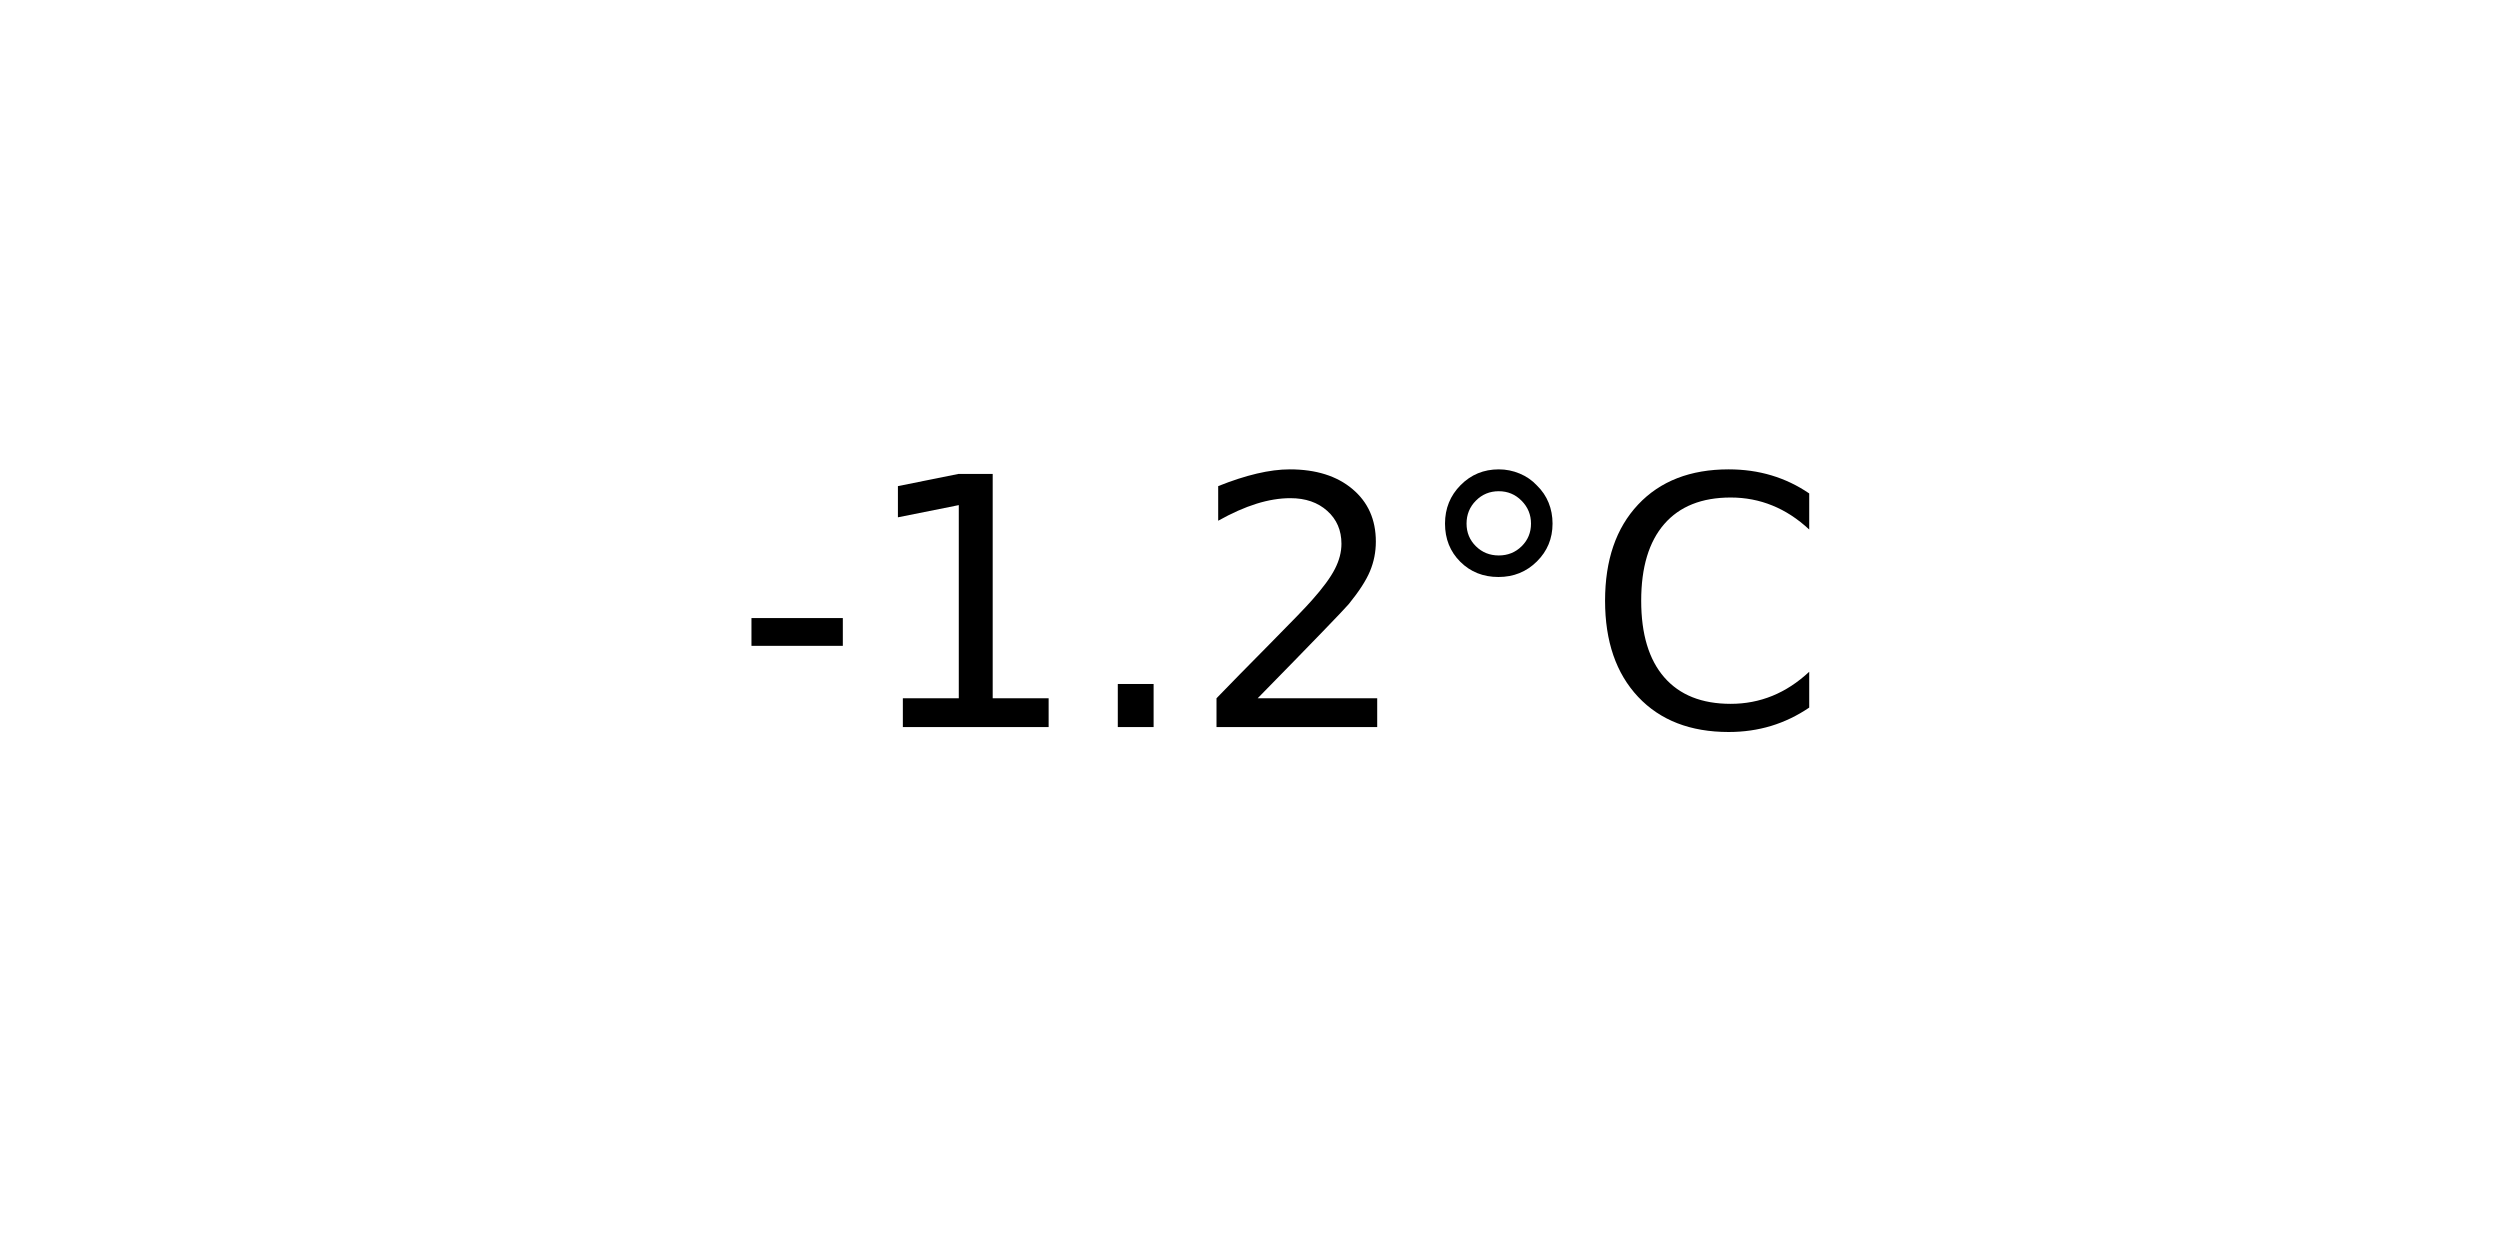
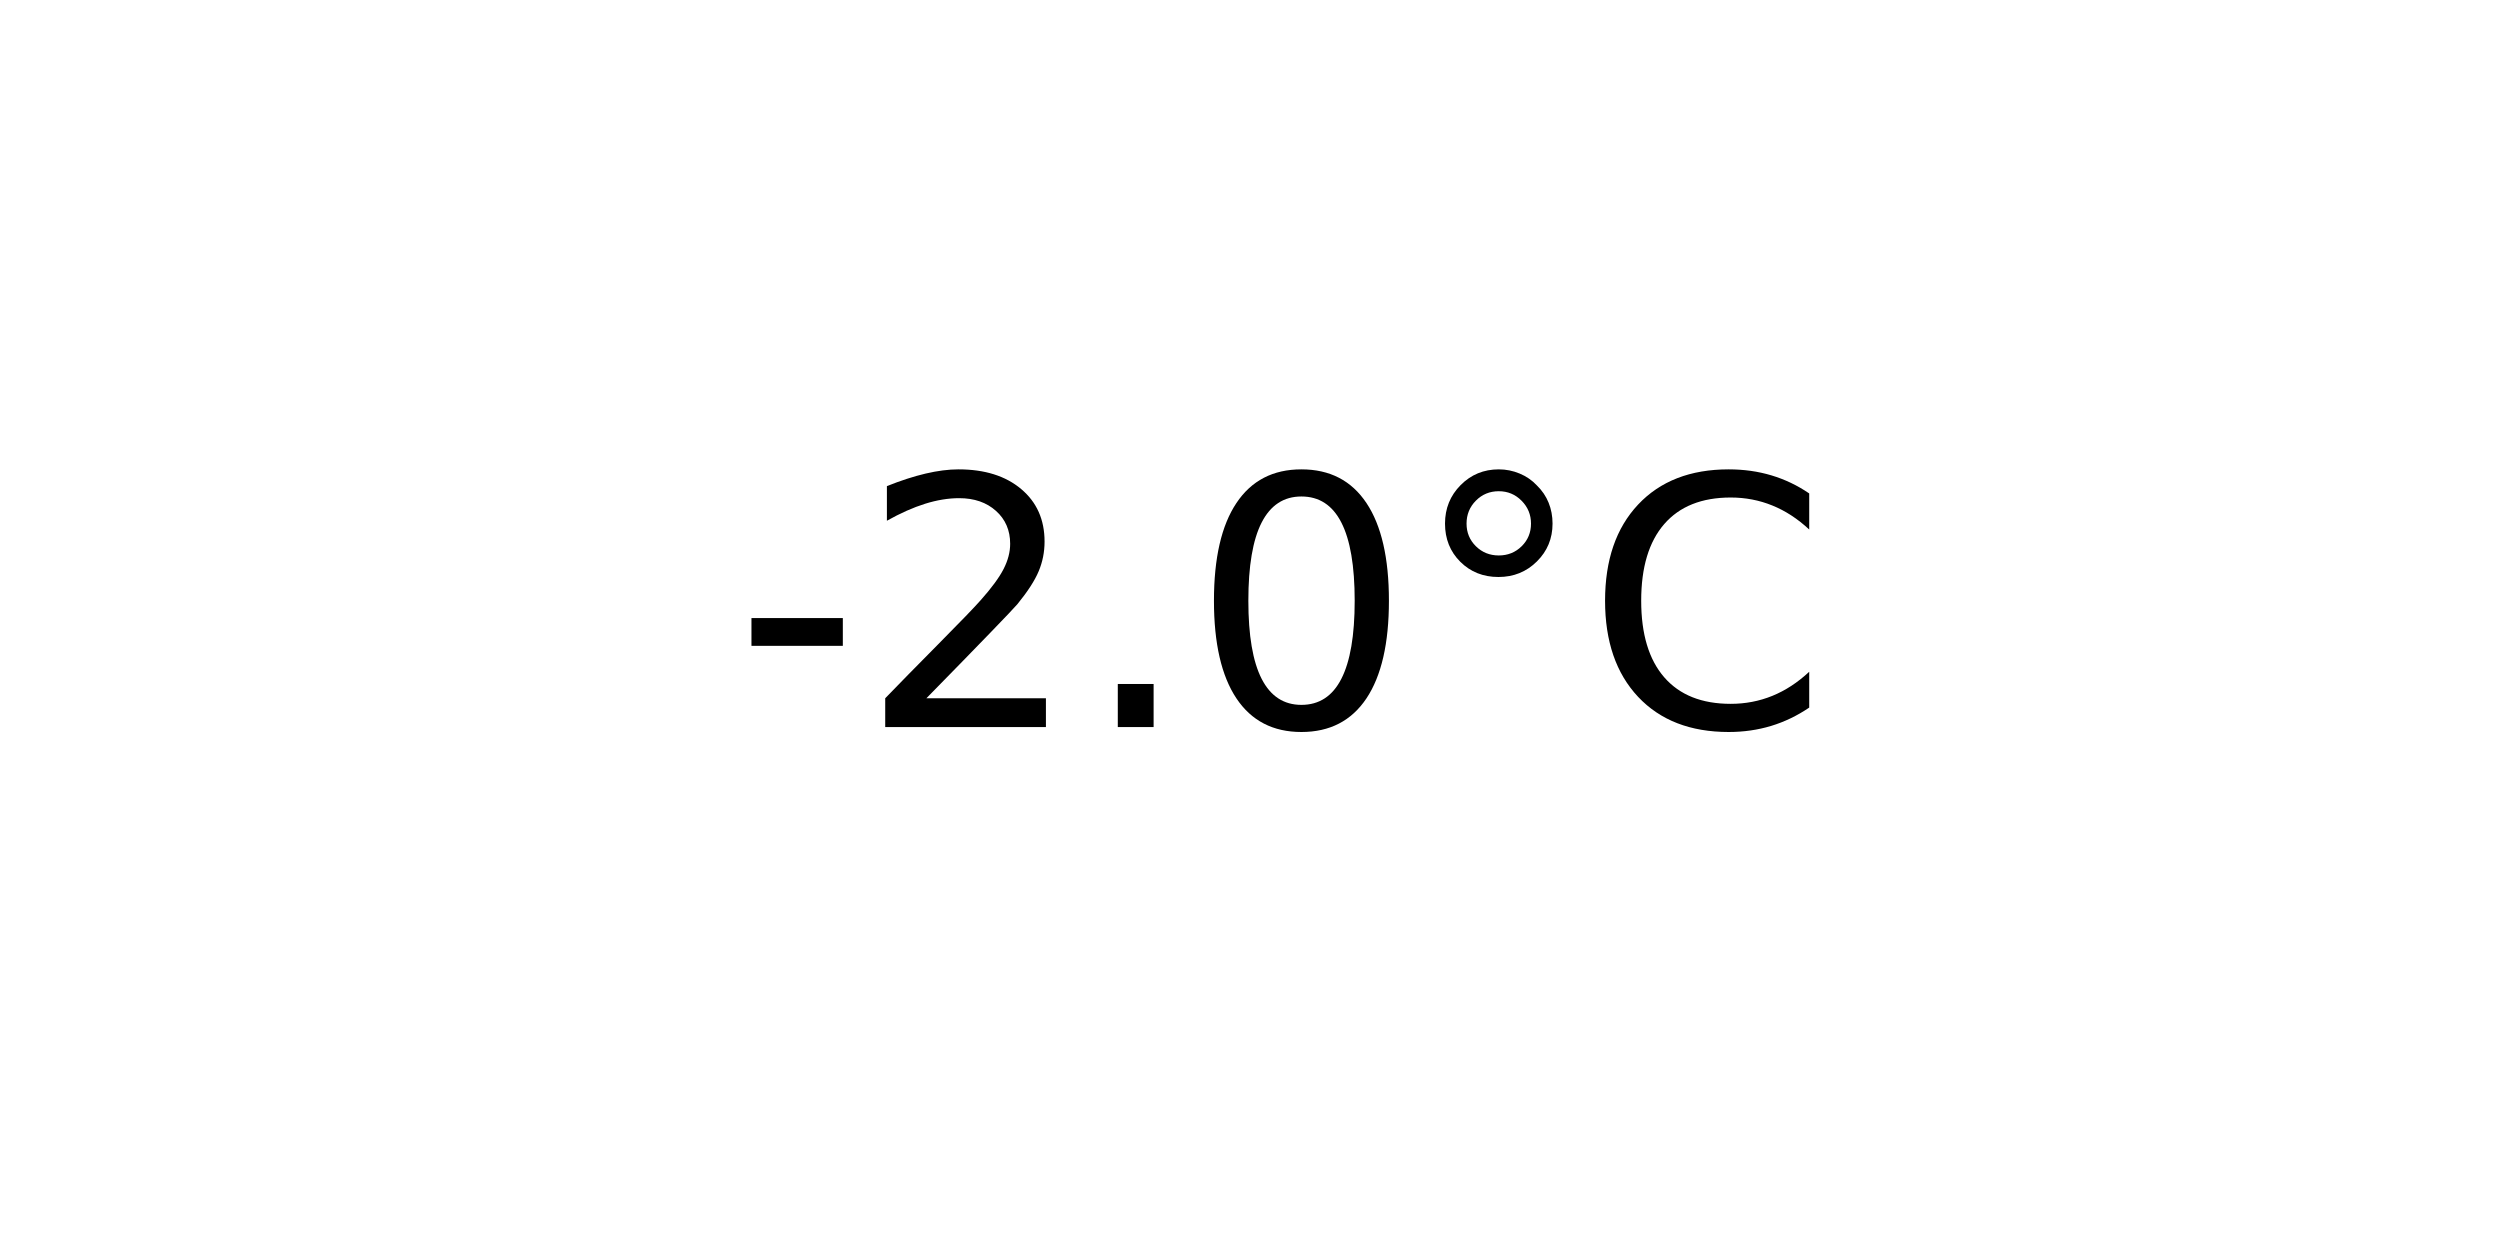
<svg xmlns="http://www.w3.org/2000/svg" xmlns:xlink="http://www.w3.org/1999/xlink" width="72pt" height="36pt" viewBox="0 0 72 36" version="1.1">
  <defs>
    <style type="text/css">*{stroke-linejoin: round; stroke-linecap: butt}</style>
  </defs>
  <g id="figure_1">
    <g id="axes_1">
      <g id="text_1">
        <g transform="translate(21.15312 20.93937) scale(0.1 -0.1)">
          <defs>
            <path id="DejaVuSans-2d" d="M 313 2009  L 1997 2009  L 1997 1497  L 313 1497  L 313 2009  z " transform="scale(0.015625)" />
-             <path id="DejaVuSans-31" d="M 794 531  L 1825 531  L 1825 4091  L 703 3866  L 703 4441  L 1819 4666  L 2450 4666  L 2450 531  L 3481 531  L 3481 0  L 794 0  L 794 531  z " transform="scale(0.015625)" />
+             <path id="DejaVuSans-32" d="M 1228 531  L 3431 531  L 3431 0  L 469 0  L 469 531  Q 828 903 1448 1529  Q 2069 2156 2228 2338  Q 2531 2678 2651 2914  Q 2772 3150 2772 3378  Q 2772 3750 2511 3984  Q 2250 4219 1831 4219  Q 1534 4219 1204 4116  Q 875 4013 500 3803  L 500 4441  Q 881 4594 1212 4672  Q 1544 4750 1819 4750  Q 2544 4750 2975 4387  Q 3406 4025 3406 3419  Q 3406 3131 3298 2873  Q 3191 2616 2906 2266  Q 2828 2175 2409 1742  Q 1991 1309 1228 531  z " transform="scale(0.015625)" />
            <path id="DejaVuSans-2e" d="M 684 794  L 1344 794  L 1344 0  L 684 0  L 684 794  z " transform="scale(0.015625)" />
-             <path id="DejaVuSans-32" d="M 1228 531  L 3431 531  L 3431 0  L 469 0  L 469 531  Q 828 903 1448 1529  Q 2069 2156 2228 2338  Q 2531 2678 2651 2914  Q 2772 3150 2772 3378  Q 2772 3750 2511 3984  Q 2250 4219 1831 4219  Q 1534 4219 1204 4116  Q 875 4013 500 3803  L 500 4441  Q 881 4594 1212 4672  Q 1544 4750 1819 4750  Q 2544 4750 2975 4387  Q 3406 4025 3406 3419  Q 3406 3131 3298 2873  Q 3191 2616 2906 2266  Q 2828 2175 2409 1742  Q 1991 1309 1228 531  z " transform="scale(0.015625)" />
+             <path id="DejaVuSans-30" d="M 2034 4250  Q 1547 4250 1301 3770  Q 1056 3291 1056 2328  Q 1056 1369 1301 889  Q 1547 409 2034 409  Q 2525 409 2770 889  Q 3016 1369 3016 2328  Q 3016 3291 2770 3770  Q 2525 4250 2034 4250  z M 2034 4750  Q 2819 4750 3233 4129  Q 3647 3509 3647 2328  Q 3647 1150 3233 529  Q 2819 -91 2034 -91  Q 1250 -91 836 529  Q 422 1150 422 2328  Q 422 3509 836 4129  Q 1250 4750 2034 4750  z " transform="scale(0.015625)" />
            <path id="DejaVuSans-b0" d="M 1600 4347  Q 1350 4347 1178 4173  Q 1006 4000 1006 3750  Q 1006 3503 1178 3333  Q 1350 3163 1600 3163  Q 1850 3163 2022 3333  Q 2194 3503 2194 3750  Q 2194 3997 2020 4172  Q 1847 4347 1600 4347  z M 1600 4750  Q 1800 4750 1984 4673  Q 2169 4597 2303 4453  Q 2447 4313 2519 4134  Q 2591 3956 2591 3750  Q 2591 3338 2302 3052  Q 2013 2766 1594 2766  Q 1172 2766 890 3047  Q 609 3328 609 3750  Q 609 4169 896 4459  Q 1184 4750 1600 4750  z " transform="scale(0.015625)" />
            <path id="DejaVuSans-43" d="M 4122 4306  L 4122 3641  Q 3803 3938 3442 4084  Q 3081 4231 2675 4231  Q 1875 4231 1450 3742  Q 1025 3253 1025 2328  Q 1025 1406 1450 917  Q 1875 428 2675 428  Q 3081 428 3442 575  Q 3803 722 4122 1019  L 4122 359  Q 3791 134 3420 21  Q 3050 -91 2638 -91  Q 1578 -91 968 557  Q 359 1206 359 2328  Q 359 3453 968 4101  Q 1578 4750 2638 4750  Q 3056 4750 3426 4639  Q 3797 4528 4122 4306  z " transform="scale(0.015625)" />
          </defs>
          <use xlink:href="#DejaVuSans-2d" />
-           <use xlink:href="#DejaVuSans-31" x="36.084" />
+           <use xlink:href="#DejaVuSans-32" x="36.084" />
          <use xlink:href="#DejaVuSans-2e" x="99.707" />
-           <use xlink:href="#DejaVuSans-32" x="131.494" />
+           <use xlink:href="#DejaVuSans-30" x="131.494" />
          <use xlink:href="#DejaVuSans-b0" x="195.117" />
          <use xlink:href="#DejaVuSans-43" x="245.117" />
        </g>
      </g>
    </g>
  </g>
</svg>
